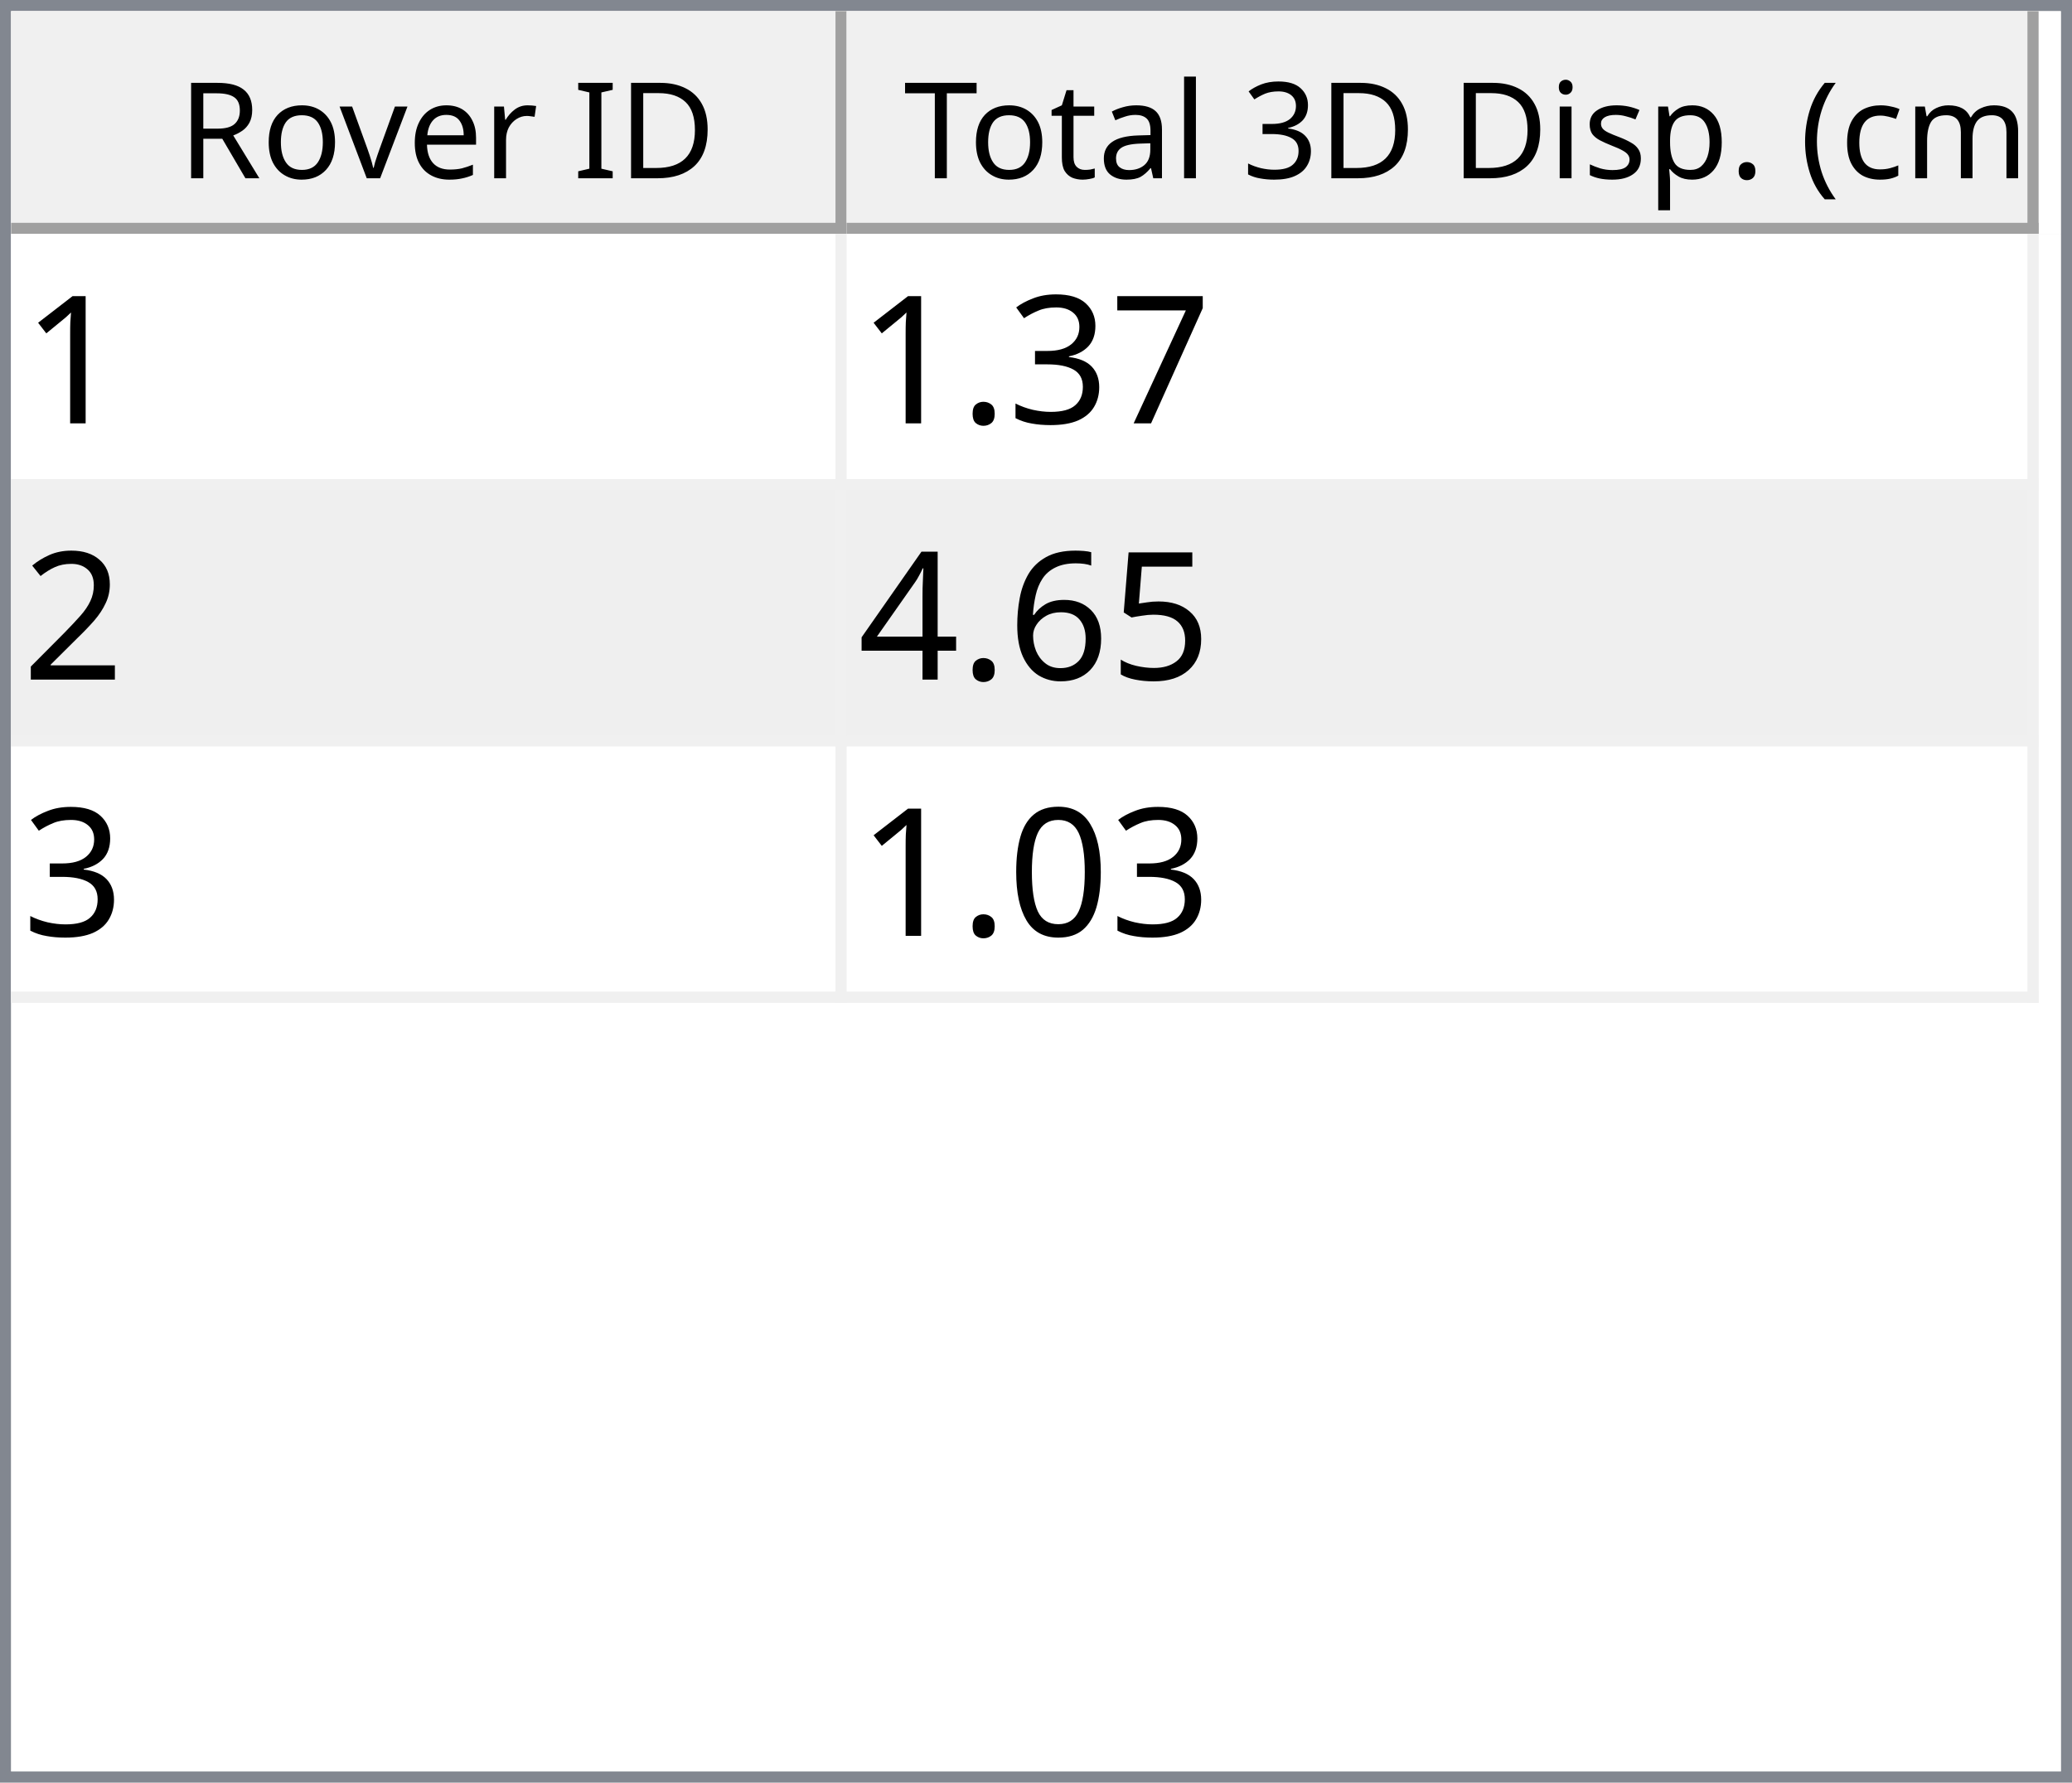
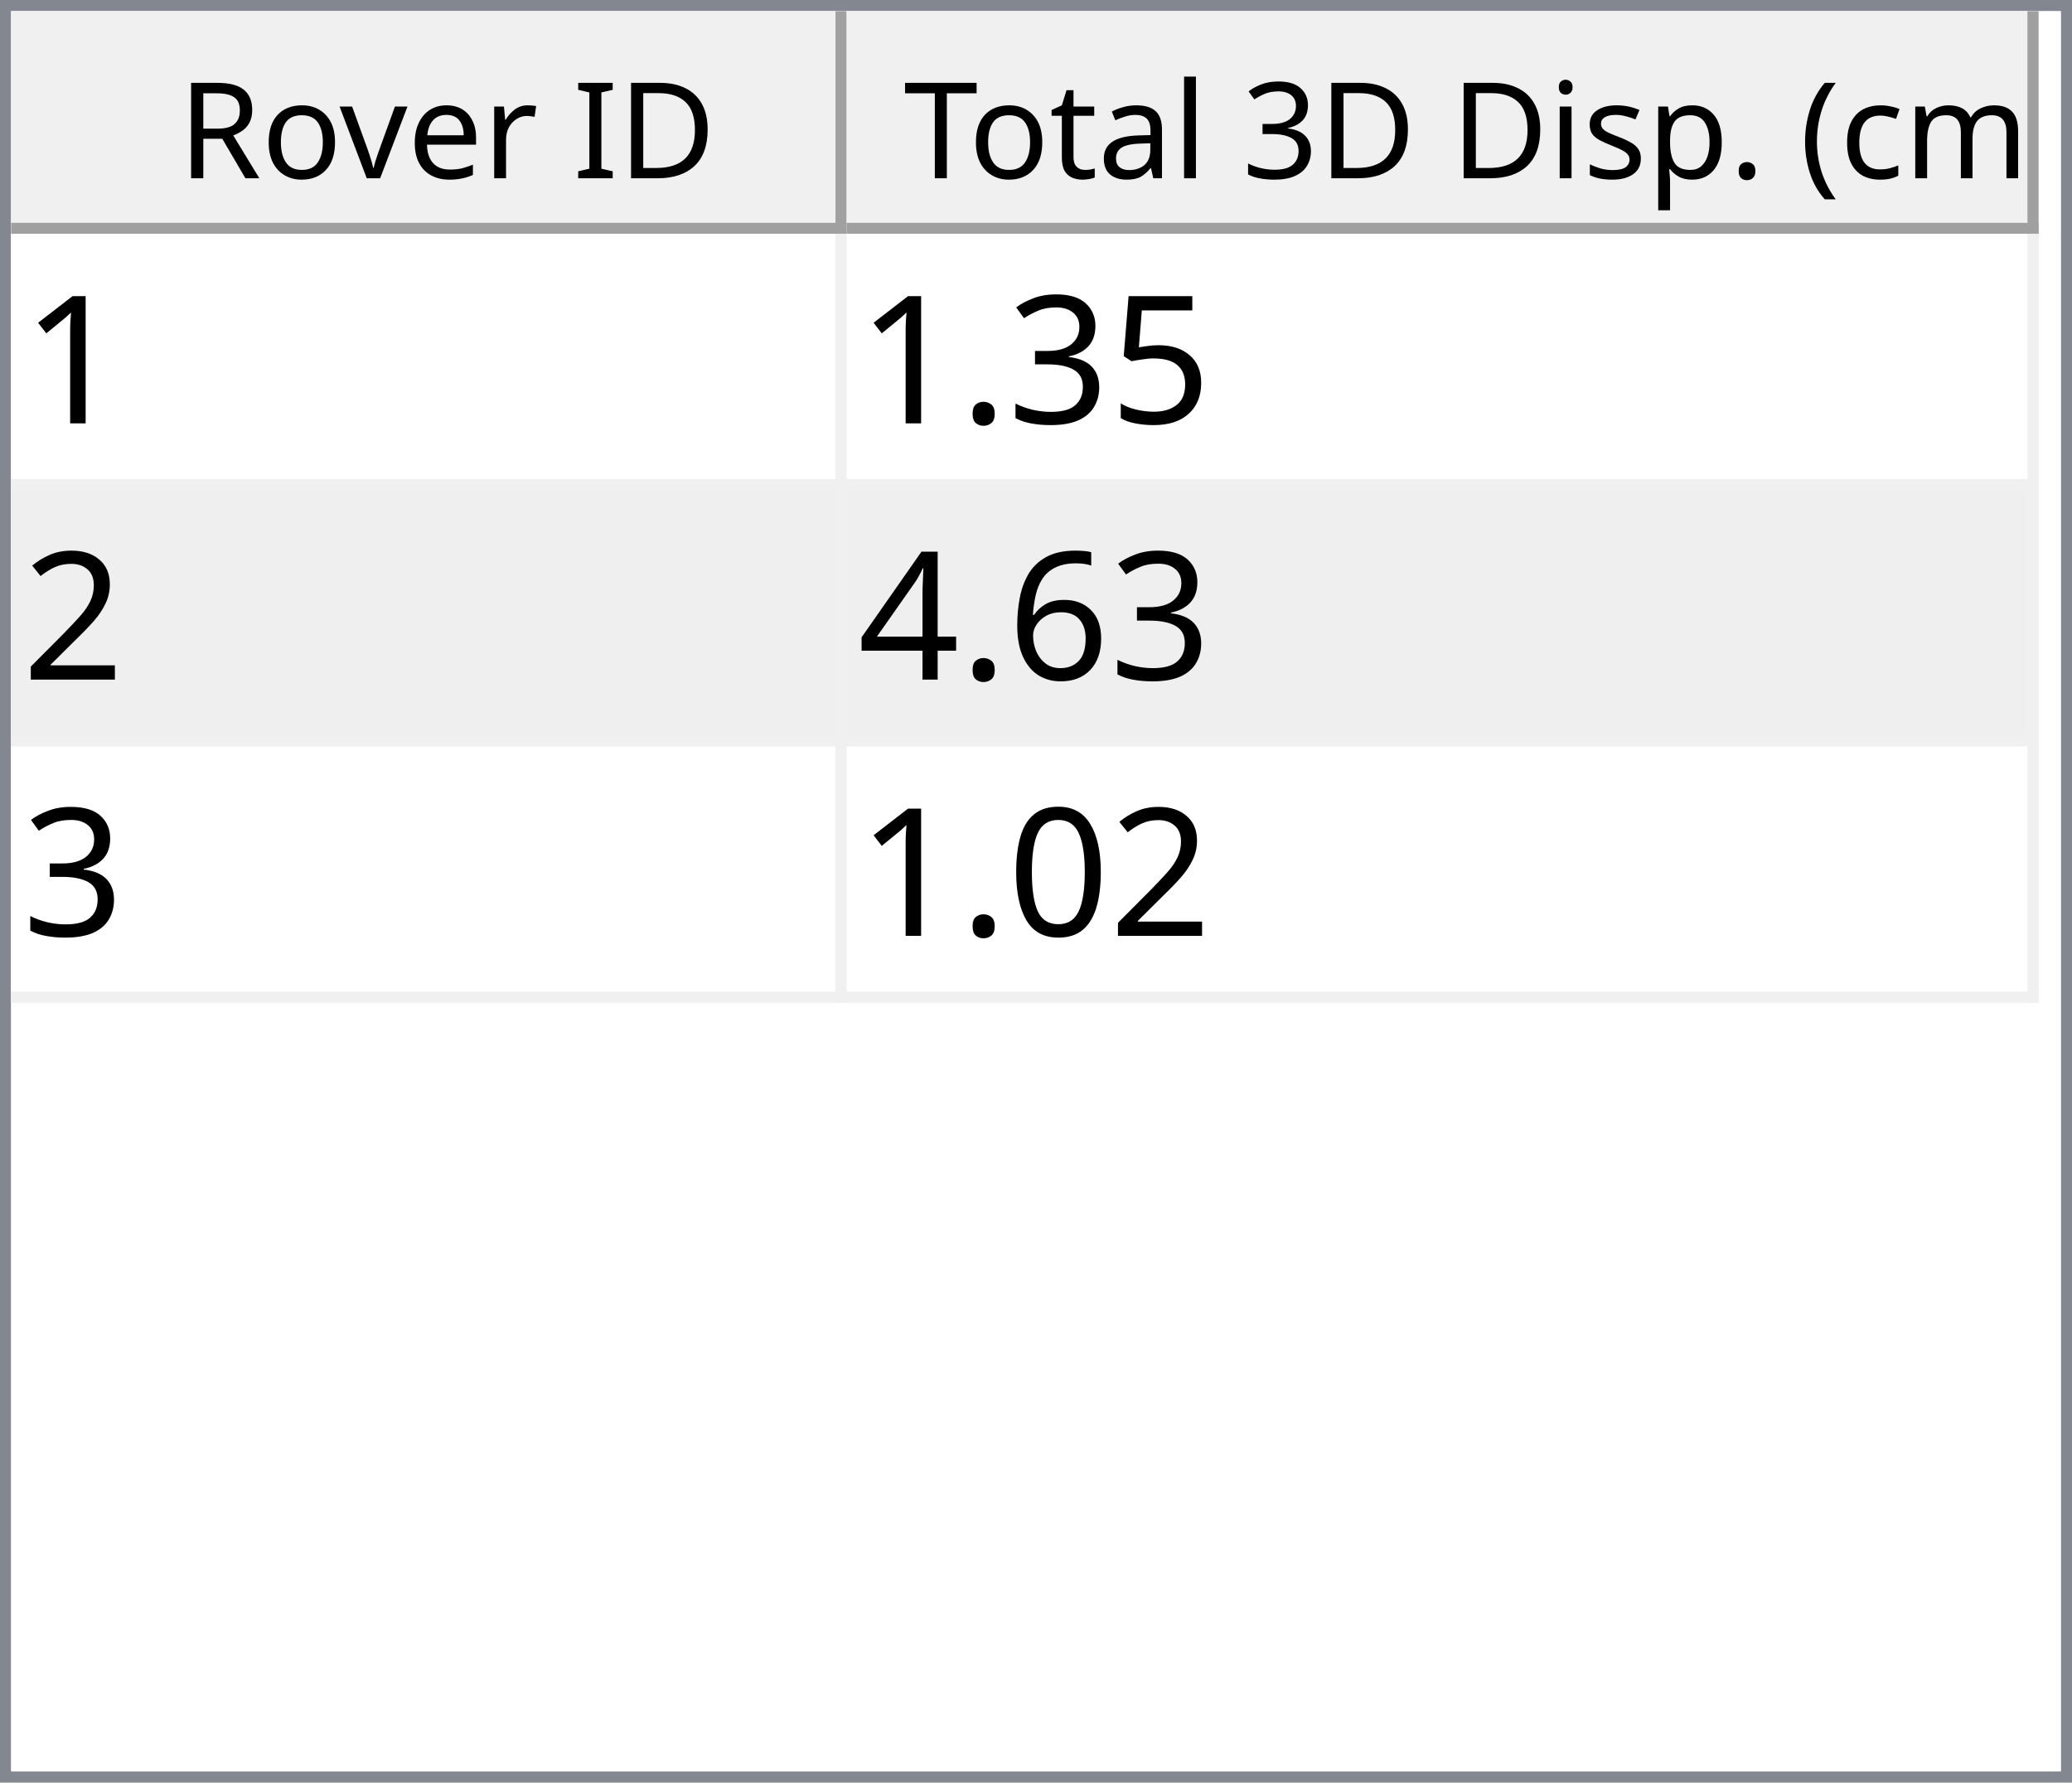
<svg xmlns="http://www.w3.org/2000/svg" style="fill-opacity:1; color-rendering:auto; color-interpolation:auto; text-rendering:auto; stroke:black; stroke-linecap:square; stroke-miterlimit:10; shape-rendering:auto; stroke-opacity:1; fill:black; stroke-dasharray:none; font-weight:normal; stroke-width:1; font-family:'Dialog'; font-style:normal; stroke-linejoin:miter; font-size:12px; stroke-dashoffset:0; image-rendering:auto;" width="186" height="160">
  <defs id="genericDefs" />
  <g>
    <defs id="defs1">
      <clipPath clipPathUnits="userSpaceOnUse" id="clipPath1">
        <path d="M0 0 L186 0 L186 160 L0 160 L0 0 Z" />
      </clipPath>
      <clipPath clipPathUnits="userSpaceOnUse" id="clipPath2">
        <path d="M0 0 L0 160 L186 160 L186 0 Z" />
      </clipPath>
      <clipPath clipPathUnits="userSpaceOnUse" id="clipPath3">
        <path d="M0 0 L0 20 L184 20 L184 0 Z" />
      </clipPath>
      <clipPath clipPathUnits="userSpaceOnUse" id="clipPath4">
        <path d="M0 0 L0 20 L75 20 L75 0 Z" />
      </clipPath>
      <clipPath clipPathUnits="userSpaceOnUse" id="clipPath5">
        <path d="M1 1 L1 19 L74 19 L74 1 Z" />
      </clipPath>
      <clipPath clipPathUnits="userSpaceOnUse" id="clipPath6">
        <path d="M0 0 L0 18 L73 18 L73 0 Z" />
      </clipPath>
      <clipPath clipPathUnits="userSpaceOnUse" id="clipPath7">
        <path d="M-0.5 -0.5 L-0.5 19.5 L74.5 19.5 L74.5 -0.5 Z" />
      </clipPath>
      <clipPath clipPathUnits="userSpaceOnUse" id="clipPath8">
        <path d="M0 0 L0 20 L107 20 L107 0 Z" />
      </clipPath>
      <clipPath clipPathUnits="userSpaceOnUse" id="clipPath9">
        <path d="M1 1 L1 19 L106 19 L106 1 Z" />
      </clipPath>
      <clipPath clipPathUnits="userSpaceOnUse" id="clipPath10">
        <path d="M0 0 L0 18 L105 18 L105 0 Z" />
      </clipPath>
      <clipPath clipPathUnits="userSpaceOnUse" id="clipPath11">
        <path d="M-0.5 -0.5 L-0.5 19.5 L106.5 19.5 L106.5 -0.5 Z" />
      </clipPath>
      <clipPath clipPathUnits="userSpaceOnUse" id="clipPath12">
        <path d="M0 0 L0 138 L184 138 L184 0 Z" />
      </clipPath>
      <clipPath clipPathUnits="userSpaceOnUse" id="clipPath13">
        <path d="M0 0 L0 69 L182 69 L182 0 Z" />
      </clipPath>
      <clipPath clipPathUnits="userSpaceOnUse" id="clipPath14">
        <path d="M-0.5 -0.5 L-0.5 68.5 L181.5 68.5 L181.5 -0.5 Z" />
      </clipPath>
      <clipPath clipPathUnits="userSpaceOnUse" id="clipPath15">
        <path d="M0 0 L0 22 L74 22 L74 0 Z" />
      </clipPath>
      <clipPath clipPathUnits="userSpaceOnUse" id="clipPath16">
        <path d="M0 0 L0 22 L106 22 L106 0 Z" />
      </clipPath>
      <font horiz-adv-x="64.551" id="font1">
        <font-face ascent="107.91" descent="25.098" units-per-em="100" style="font-style:normal; font-family:Segoe UI; font-weight:normal;" />
        <missing-glyph horiz-adv-x="64.551" d="M8.109 0 L8.109 68.266 L56.453 68.266 L56.453 0 L8.109 0 ZM15.328 7.234 L49.219 7.234 L49.219 61.031 L15.328 61.031 L15.328 7.234 Z" />
        <glyph unicode="D" horiz-adv-x="70.117" d="M9.188 0 L9.188 70.016 L28.516 70.016 Q65.531 70.016 65.531 35.891 Q65.531 19.672 55.25 9.836 Q44.969 0 27.734 0 L9.188 0 ZM17.391 62.594 L17.391 7.422 L27.828 7.422 Q41.609 7.422 49.273 14.797 Q56.938 22.172 56.938 35.688 Q56.938 62.594 28.328 62.594 L17.391 62.594 Z" />
        <glyph unicode="I" horiz-adv-x="26.611" d="M17.391 0 L9.188 0 L9.188 70.016 L17.391 70.016 L17.391 0 Z" />
        <glyph unicode=" " horiz-adv-x="27.393" d="" />
        <glyph unicode="r" horiz-adv-x="34.766" d="M34.188 41.891 Q32.078 43.5 28.125 43.5 Q23 43.5 19.555 38.672 Q16.109 33.844 16.109 25.484 L16.109 0 L8.109 0 L8.109 50 L16.109 50 L16.109 39.703 L16.312 39.703 Q18.016 44.969 21.531 47.922 Q25.047 50.875 29.391 50.875 Q32.516 50.875 34.188 50.203 L34.188 41.891 Z" />
        <glyph unicode="e" horiz-adv-x="52.295" d="M48.297 23 L12.984 23 Q13.188 14.656 17.484 10.109 Q21.781 5.562 29.297 5.562 Q37.75 5.562 44.828 11.141 L44.828 3.609 Q38.234 -1.172 27.391 -1.172 Q16.797 -1.172 10.742 5.641 Q4.688 12.453 4.688 24.812 Q4.688 36.469 11.305 43.82 Q17.922 51.172 27.734 51.172 Q37.547 51.172 42.922 44.828 Q48.297 38.484 48.297 27.203 L48.297 23 ZM40.094 29.781 Q40.047 36.719 36.75 40.578 Q33.453 44.438 27.594 44.438 Q21.922 44.438 17.969 40.383 Q14.016 36.328 13.094 29.781 L40.094 29.781 Z" />
        <glyph unicode="v" horiz-adv-x="47.9" d="M47.406 50 L27.484 0 L19.625 0 L0.688 50 L9.469 50 L22.172 13.672 Q23.578 9.672 23.922 6.688 L24.125 6.688 Q24.609 10.453 25.688 13.484 L38.969 50 L47.406 50 Z" />
        <glyph unicode="o" horiz-adv-x="58.594" d="M29 -1.172 Q17.922 -1.172 11.305 5.836 Q4.688 12.844 4.688 24.422 Q4.688 37.016 11.57 44.094 Q18.453 51.172 30.172 51.172 Q41.359 51.172 47.633 44.289 Q53.906 37.406 53.906 25.203 Q53.906 13.234 47.141 6.031 Q40.375 -1.172 29 -1.172 ZM29.594 44.438 Q21.875 44.438 17.383 39.188 Q12.891 33.938 12.891 24.703 Q12.891 15.828 17.43 10.695 Q21.969 5.562 29.594 5.562 Q37.359 5.562 41.531 10.594 Q45.703 15.625 45.703 24.906 Q45.703 34.281 41.531 39.359 Q37.359 44.438 29.594 44.438 Z" />
        <glyph unicode="R" horiz-adv-x="59.814" d="M59.375 0 L49.609 0 L37.891 19.625 Q36.281 22.359 34.766 24.289 Q33.25 26.219 31.664 27.438 Q30.078 28.656 28.25 29.219 Q26.422 29.781 24.125 29.781 L17.391 29.781 L17.391 0 L9.188 0 L9.188 70.016 L30.078 70.016 Q34.672 70.016 38.555 68.867 Q42.438 67.719 45.289 65.375 Q48.141 63.031 49.758 59.547 Q51.375 56.062 51.375 51.375 Q51.375 47.703 50.273 44.656 Q49.172 41.609 47.148 39.211 Q45.125 36.812 42.266 35.133 Q39.406 33.453 35.844 32.516 L35.844 32.328 Q37.594 31.547 38.891 30.547 Q40.188 29.547 41.359 28.18 Q42.531 26.812 43.68 25.078 Q44.828 23.344 46.234 21.047 L59.375 0 ZM17.391 62.594 L17.391 37.203 L28.516 37.203 Q31.594 37.203 34.203 38.133 Q36.812 39.062 38.719 40.797 Q40.625 42.531 41.703 45.047 Q42.781 47.562 42.781 50.688 Q42.781 56.297 39.141 59.445 Q35.5 62.594 28.609 62.594 L17.391 62.594 Z" />
        <glyph unicode=")" horiz-adv-x="30.176" d="M8.297 -15.922 L1.172 -15.922 Q16.406 2.344 16.406 26.812 Q16.406 51.469 1.078 70.016 L8.297 70.016 Q23.531 52.156 23.531 26.703 Q23.531 1.375 8.297 -15.922 Z" />
        <glyph unicode="m" horiz-adv-x="86.133" d="M79.109 0 L71.094 0 L71.094 28.719 Q71.094 37.016 68.531 40.727 Q65.969 44.438 59.906 44.438 Q54.781 44.438 51.195 39.75 Q47.609 35.062 47.609 28.516 L47.609 0 L39.594 0 L39.594 29.688 Q39.594 44.438 28.219 44.438 Q22.953 44.438 19.531 40.016 Q16.109 35.594 16.109 28.516 L16.109 0 L8.109 0 L8.109 50 L16.109 50 L16.109 42.094 L16.312 42.094 Q21.625 51.172 31.844 51.172 Q36.969 51.172 40.773 48.312 Q44.578 45.453 46 40.828 Q51.562 51.172 62.594 51.172 Q79.109 51.172 79.109 30.812 L79.109 0 Z" />
        <glyph unicode="c" horiz-adv-x="46.191" d="M42.188 2.297 Q36.422 -1.172 28.516 -1.172 Q17.828 -1.172 11.258 5.789 Q4.688 12.75 4.688 23.828 Q4.688 36.188 11.766 43.68 Q18.844 51.172 30.672 51.172 Q37.25 51.172 42.281 48.734 L42.281 40.531 Q36.719 44.438 30.375 44.438 Q22.703 44.438 17.797 38.945 Q12.891 33.453 12.891 24.516 Q12.891 15.719 17.508 10.641 Q22.125 5.562 29.891 5.562 Q36.422 5.562 42.188 9.906 L42.188 2.297 Z" />
        <glyph unicode="(" horiz-adv-x="30.176" d="M29.109 -15.922 L21.969 -15.922 Q6.844 1.375 6.844 26.703 Q6.844 52.156 21.969 70.016 L29.203 70.016 Q13.875 51.469 13.875 26.812 Q13.875 2.344 29.109 -15.922 Z" />
        <glyph unicode="." horiz-adv-x="21.68" d="M10.891 -1.078 Q8.641 -1.078 7.055 0.539 Q5.469 2.156 5.469 4.391 Q5.469 6.641 7.055 8.273 Q8.641 9.906 10.891 9.906 Q13.188 9.906 14.797 8.273 Q16.406 6.641 16.406 4.391 Q16.406 2.156 14.797 0.539 Q13.188 -1.078 10.891 -1.078 Z" />
        <glyph unicode="p" horiz-adv-x="58.789" d="M16.312 7.234 L16.109 7.234 L16.109 -23 L8.109 -23 L8.109 50 L16.109 50 L16.109 41.219 L16.312 41.219 Q22.219 51.172 33.594 51.172 Q43.266 51.172 48.688 44.461 Q54.109 37.75 54.109 26.469 Q54.109 13.922 48 6.375 Q41.891 -1.172 31.297 -1.172 Q21.578 -1.172 16.312 7.234 ZM16.109 27.391 L16.109 20.406 Q16.109 14.203 20.141 9.883 Q24.172 5.562 30.375 5.562 Q37.641 5.562 41.773 11.133 Q45.906 16.703 45.906 26.609 Q45.906 34.969 42.047 39.703 Q38.188 44.438 31.594 44.438 Q24.609 44.438 20.359 39.578 Q16.109 34.719 16.109 27.391 Z" />
        <glyph unicode="s" horiz-adv-x="42.432" d="M5.078 1.812 L5.078 10.406 Q11.625 5.562 19.484 5.562 Q30.031 5.562 30.031 12.594 Q30.031 14.594 29.125 15.992 Q28.219 17.391 26.68 18.461 Q25.141 19.531 23.07 20.383 Q21 21.234 18.609 22.172 Q15.281 23.484 12.766 24.828 Q10.25 26.172 8.57 27.859 Q6.891 29.547 6.031 31.695 Q5.172 33.844 5.172 36.719 Q5.172 40.234 6.789 42.945 Q8.406 45.656 11.086 47.484 Q13.766 49.312 17.211 50.242 Q20.656 51.172 24.312 51.172 Q30.812 51.172 35.938 48.922 L35.938 40.828 Q30.422 44.438 23.25 44.438 Q21 44.438 19.195 43.922 Q17.391 43.406 16.094 42.477 Q14.797 41.547 14.086 40.258 Q13.375 38.969 13.375 37.406 Q13.375 35.453 14.086 34.133 Q14.797 32.812 16.164 31.789 Q17.531 30.766 19.484 29.938 Q21.438 29.109 23.922 28.125 Q27.25 26.859 29.883 25.516 Q32.516 24.172 34.375 22.484 Q36.234 20.797 37.234 18.602 Q38.234 16.406 38.234 13.375 Q38.234 9.672 36.602 6.938 Q34.969 4.203 32.234 2.398 Q29.5 0.594 25.93 -0.289 Q22.359 -1.172 18.453 -1.172 Q10.75 -1.172 5.078 1.812 Z" />
        <glyph unicode="i" horiz-adv-x="24.219" d="M12.203 62.703 Q10.062 62.703 8.547 64.164 Q7.031 65.625 7.031 67.875 Q7.031 70.125 8.547 71.609 Q10.062 73.094 12.203 73.094 Q14.406 73.094 15.945 71.609 Q17.484 70.125 17.484 67.875 Q17.484 65.719 15.945 64.211 Q14.406 62.703 12.203 62.703 ZM16.109 0 L8.109 0 L8.109 50 L16.109 50 L16.109 0 Z" />
        <glyph unicode="3" horiz-adv-x="53.906" d="M46.531 19.828 Q46.531 15.094 44.75 11.211 Q42.969 7.328 39.719 4.57 Q36.469 1.812 31.93 0.297 Q27.391 -1.219 21.922 -1.219 Q11.922 -1.219 6 2.594 L6 11.188 Q13.094 5.609 22.219 5.609 Q25.875 5.609 28.828 6.539 Q31.781 7.469 33.906 9.227 Q36.031 10.984 37.18 13.477 Q38.328 15.969 38.328 19.094 Q38.328 32.812 18.797 32.812 L12.984 32.812 L12.984 39.594 L18.5 39.594 Q35.797 39.594 35.797 52.484 Q35.797 64.406 22.609 64.406 Q15.188 64.406 8.688 59.422 L8.688 67.188 Q15.375 71.188 24.609 71.188 Q29 71.188 32.57 69.969 Q36.141 68.75 38.68 66.555 Q41.219 64.359 42.609 61.281 Q44 58.203 44 54.5 Q44 40.672 30.031 36.719 L30.031 36.531 Q33.594 36.141 36.625 34.797 Q39.656 33.453 41.852 31.305 Q44.047 29.156 45.289 26.25 Q46.531 23.344 46.531 19.828 Z" />
        <glyph unicode="l" horiz-adv-x="24.219" d="M16.109 0 L8.109 0 L8.109 74.031 L16.109 74.031 L16.109 0 Z" />
        <glyph unicode="a" horiz-adv-x="50.879" d="M43.891 0 L35.891 0 L35.891 7.812 L35.688 7.812 Q30.469 -1.172 20.312 -1.172 Q12.844 -1.172 8.617 2.781 Q4.391 6.734 4.391 13.281 Q4.391 27.297 20.906 29.594 L35.891 31.688 Q35.891 44.438 25.594 44.438 Q16.547 44.438 9.281 38.281 L9.281 46.484 Q16.656 51.172 26.266 51.172 Q43.891 51.172 43.891 32.516 L43.891 0 ZM35.891 25.297 L23.828 23.641 Q18.266 22.859 15.43 20.875 Q12.594 18.891 12.594 13.875 Q12.594 10.203 15.211 7.883 Q17.828 5.562 22.172 5.562 Q28.125 5.562 32.008 9.742 Q35.891 13.922 35.891 20.312 L35.891 25.297 Z" />
        <glyph unicode="t" horiz-adv-x="33.887" d="M31.297 0.484 Q28.469 -1.078 23.828 -1.078 Q10.688 -1.078 10.688 13.578 L10.688 43.172 L2.094 43.172 L2.094 50 L10.688 50 L10.688 62.203 L18.703 64.797 L18.703 50 L31.297 50 L31.297 43.172 L18.703 43.172 L18.703 14.984 Q18.703 9.969 20.414 7.82 Q22.125 5.672 26.078 5.672 Q29.109 5.672 31.297 7.328 L31.297 0.484 Z" />
        <glyph unicode="T" horiz-adv-x="52.393" d="M50.594 62.594 L30.375 62.594 L30.375 0 L22.172 0 L22.172 62.594 L2 62.594 L2 70.016 L50.594 70.016 L50.594 62.594 Z" />
      </font>
      <font horiz-adv-x="75.0" id="font2">
        <font-face ascent="100.537" descent="21.973" units-per-em="100" style="font-style:normal; font-family:sans-serif; font-weight:normal;" />
        <missing-glyph horiz-adv-x="75.0" d="M12.5 0 L12.5 62.5 L62.5 62.5 L62.5 0 L12.5 0 ZM14.062 1.562 L60.938 1.562 L60.938 60.938 L14.062 60.938 L14.062 1.562 Z" />
        <glyph unicode="1" horiz-adv-x="55.615" d="M37.25 0 L28.469 0 L28.469 56 Q25.297 52.984 20.141 49.953 Q14.984 46.922 10.891 45.406 L10.891 53.906 Q18.266 57.375 23.781 62.305 Q29.297 67.234 31.594 71.875 L37.25 71.875 L37.25 0 Z" />
-         <glyph unicode="7" horiz-adv-x="55.615" d="M4.734 62.203 L4.734 70.656 L51.078 70.656 L51.078 63.812 Q44.234 56.547 37.523 44.484 Q30.812 32.422 27.156 19.672 Q24.516 10.688 23.781 0 L14.75 0 Q14.891 8.453 18.062 20.414 Q21.234 32.375 27.172 43.484 Q33.109 54.594 39.797 62.203 L4.734 62.203 Z" />
+         <glyph unicode="5" horiz-adv-x="55.615" d="M4.156 18.75 L13.375 19.531 Q14.406 12.797 18.141 9.398 Q21.875 6 27.156 6 Q33.5 6 37.891 10.789 Q42.281 15.578 42.281 23.484 Q42.281 31 38.062 35.352 Q33.844 39.703 27 39.703 Q22.75 39.703 19.336 37.773 Q15.922 35.844 13.969 32.766 L5.719 33.844 L12.641 70.609 L48.25 70.609 L48.25 62.203 L19.672 62.203 L15.828 42.969 Q22.266 47.469 29.344 47.469 Q38.719 47.469 45.164 40.969 Q51.609 34.469 51.609 24.266 Q51.609 14.547 45.953 7.469 Q39.062 -1.219 27.156 -1.219 Q17.391 -1.219 11.211 4.25 Q5.031 9.719 4.156 18.75 Z" />
        <glyph unicode="3" horiz-adv-x="55.615" d="M4.203 18.891 L12.984 20.062 Q14.5 12.594 18.141 9.297 Q21.781 6 27 6 Q33.203 6 37.477 10.297 Q41.75 14.594 41.75 20.953 Q41.75 27 37.797 30.93 Q33.844 34.859 27.734 34.859 Q25.25 34.859 21.531 33.891 L22.516 41.609 Q23.391 41.5 23.922 41.5 Q29.547 41.5 34.039 44.43 Q38.531 47.359 38.531 53.469 Q38.531 58.297 35.258 61.477 Q31.984 64.656 26.812 64.656 Q21.688 64.656 18.266 61.43 Q14.844 58.203 13.875 51.766 L5.078 53.328 Q6.688 62.156 12.398 67.016 Q18.109 71.875 26.609 71.875 Q32.469 71.875 37.398 69.359 Q42.328 66.844 44.945 62.5 Q47.562 58.156 47.562 53.266 Q47.562 48.641 45.07 44.828 Q42.578 41.016 37.703 38.766 Q44.047 37.312 47.562 32.695 Q51.078 28.078 51.078 21.141 Q51.078 11.766 44.242 5.25 Q37.406 -1.266 26.953 -1.266 Q17.531 -1.266 11.305 4.352 Q5.078 9.969 4.203 18.891 Z" />
        <glyph unicode="." horiz-adv-x="27.783" d="M9.078 0 L9.078 10.016 L19.094 10.016 L19.094 0 L9.078 0 Z" />
        <glyph unicode="2" horiz-adv-x="55.615" d="M50.344 8.453 L50.344 0 L3.031 0 Q2.938 3.172 4.047 6.109 Q5.859 10.938 9.836 15.625 Q13.812 20.312 21.344 26.469 Q33.016 36.031 37.117 41.625 Q41.219 47.219 41.219 52.203 Q41.219 57.422 37.477 61.008 Q33.734 64.594 27.734 64.594 Q21.391 64.594 17.578 60.789 Q13.766 56.984 13.719 50.25 L4.688 51.172 Q5.609 61.281 11.664 66.578 Q17.719 71.875 27.938 71.875 Q38.234 71.875 44.242 66.164 Q50.25 60.453 50.25 52 Q50.25 47.703 48.492 43.555 Q46.734 39.406 42.656 34.812 Q38.578 30.219 29.109 22.219 Q21.188 15.578 18.945 13.211 Q16.703 10.844 15.234 8.453 L50.344 8.453 Z" />
-         <glyph unicode="5" horiz-adv-x="55.615" d="M4.156 18.75 L13.375 19.531 Q14.406 12.797 18.141 9.398 Q21.875 6 27.156 6 Q33.5 6 37.891 10.789 Q42.281 15.578 42.281 23.484 Q42.281 31 38.062 35.352 Q33.844 39.703 27 39.703 Q22.75 39.703 19.336 37.773 Q15.922 35.844 13.969 32.766 L5.719 33.844 L12.641 70.609 L48.25 70.609 L48.25 62.203 L19.672 62.203 L15.828 42.969 Q22.266 47.469 29.344 47.469 Q38.719 47.469 45.164 40.969 Q51.609 34.469 51.609 24.266 Q51.609 14.547 45.953 7.469 Q39.062 -1.219 27.156 -1.219 Q17.391 -1.219 11.211 4.25 Q5.031 9.719 4.156 18.75 Z" />
        <glyph unicode="6" horiz-adv-x="55.615" d="M49.75 54.047 L41.016 53.375 Q39.844 58.547 37.703 60.891 Q34.125 64.656 28.906 64.656 Q24.703 64.656 21.531 62.312 Q17.391 59.281 14.992 53.469 Q12.594 47.656 12.5 36.922 Q15.672 41.75 20.266 44.094 Q24.859 46.438 29.891 46.438 Q38.672 46.438 44.852 39.969 Q51.031 33.5 51.031 23.25 Q51.031 16.5 48.125 10.719 Q45.219 4.938 40.141 1.859 Q35.062 -1.219 28.609 -1.219 Q17.625 -1.219 10.695 6.859 Q3.766 14.938 3.766 33.5 Q3.766 54.25 11.422 63.672 Q18.109 71.875 29.438 71.875 Q37.891 71.875 43.289 67.141 Q48.688 62.406 49.75 54.047 ZM13.875 23.188 Q13.875 18.656 15.797 14.508 Q17.719 10.359 21.188 8.18 Q24.656 6 28.469 6 Q34.031 6 38.039 10.492 Q42.047 14.984 42.047 22.703 Q42.047 30.125 38.086 34.398 Q34.125 38.672 28.125 38.672 Q22.172 38.672 18.023 34.398 Q13.875 30.125 13.875 23.188 Z" />
        <glyph unicode="4" horiz-adv-x="55.615" d="M32.328 0 L32.328 17.141 L1.266 17.141 L1.266 25.203 L33.938 71.578 L41.109 71.578 L41.109 25.203 L50.781 25.203 L50.781 17.141 L41.109 17.141 L41.109 0 L32.328 0 ZM32.328 25.203 L32.328 57.469 L9.906 25.203 L32.328 25.203 Z" />
        <glyph unicode="0" horiz-adv-x="55.615" d="M4.156 35.297 Q4.156 48 6.766 55.742 Q9.375 63.484 14.523 67.68 Q19.672 71.875 27.484 71.875 Q33.25 71.875 37.594 69.555 Q41.938 67.234 44.773 62.867 Q47.609 58.5 49.219 52.227 Q50.828 45.953 50.828 35.297 Q50.828 22.703 48.242 14.969 Q45.656 7.234 40.508 3.008 Q35.359 -1.219 27.484 -1.219 Q17.141 -1.219 11.234 6.203 Q4.156 15.141 4.156 35.297 ZM13.188 35.297 Q13.188 17.672 17.312 11.836 Q21.438 6 27.484 6 Q33.547 6 37.672 11.859 Q41.797 17.719 41.797 35.297 Q41.797 52.984 37.672 58.789 Q33.547 64.594 27.391 64.594 Q21.344 64.594 17.719 59.469 Q13.188 52.938 13.188 35.297 Z" />
      </font>
    </defs>
    <g style="fill:white; stroke:white;">
      <rect x="0" y="0" width="186" style="clip-path:url(#clipPath1); stroke:none;" height="160" />
    </g>
    <g style="fill:white; text-rendering:optimizeSpeed; color-rendering:optimizeSpeed; image-rendering:optimizeSpeed; shape-rendering:crispEdges; stroke:white; color-interpolation:sRGB;">
      <rect x="0" width="186" height="160" y="0" style="stroke:none;" />
      <path style="stroke:none;" d="M0 160 L186 160 L186 0 L0 0 Z" />
    </g>
    <g style="fill:rgb(240,240,240); font-family:'Segoe UI'; stroke:rgb(240,240,240);">
      <rect x="0" y="0" width="186" style="clip-path:url(#clipPath2); stroke:none;" height="160" />
    </g>
    <g style="fill:rgb(130,135,144); font-family:'Segoe UI'; stroke:rgb(130,135,144);">
      <path d="M0 0 L186 0 L186 160 L0 160 L0 0 ZM1 1 L185 1 L185 159 L1 159 L1 1 Z" style="fill-rule:evenodd; clip-path:url(#clipPath2); stroke:none;" />
    </g>
    <g style="fill:white; font-family:'Segoe UI'; stroke:white;" transform="translate(1,1)">
      <rect x="0" y="0" width="184" style="clip-path:url(#clipPath3); stroke:none;" height="20" />
    </g>
    <g style="fill:rgb(240,240,240); font-family:'Segoe UI'; stroke:rgb(240,240,240);" transform="translate(1,1)">
      <rect x="0" y="0" width="75" style="clip-path:url(#clipPath4); stroke:none;" height="20" />
    </g>
    <g style="font-family:'Segoe UI';" transform="translate(2,2)">
      <text x="14" xml:space="preserve" y="14" style="clip-path:url(#clipPath6); stroke:none;">Rover ID</text>
    </g>
    <g style="fill:rgb(160,160,160); font-family:'Segoe UI'; stroke:rgb(160,160,160); stroke-linejoin:bevel;" transform="translate(1.5,1.5)">
      <line x1="74" x2="74" y1="0" style="fill:none; clip-path:url(#clipPath7);" y2="19" />
    </g>
    <g style="fill:rgb(160,160,160); font-family:'Segoe UI'; stroke:rgb(160,160,160); stroke-linejoin:bevel;" transform="matrix(1,0,0,1,1,1) translate(0.5,0.5)">
      <line x1="0" x2="74" y1="19" style="fill:none; clip-path:url(#clipPath7);" y2="19" />
    </g>
    <g style="fill:rgb(240,240,240); font-family:'Segoe UI'; stroke:rgb(240,240,240);" transform="translate(76,1)">
      <rect x="0" y="0" width="107" style="clip-path:url(#clipPath8); stroke:none;" height="20" />
    </g>
    <g style="font-family:'Segoe UI';" transform="translate(77,2)">
      <text x="1" xml:space="preserve" y="14" style="clip-path:url(#clipPath10); stroke:none;"> Total 3D Disp. (cm)</text>
    </g>
    <g style="fill:rgb(160,160,160); font-family:'Segoe UI'; stroke:rgb(160,160,160); stroke-linejoin:bevel;" transform="translate(76.5,1.5)">
      <line x1="106" x2="106" y1="0" style="fill:none; clip-path:url(#clipPath11);" y2="19" />
    </g>
    <g style="fill:rgb(160,160,160); font-family:'Segoe UI'; stroke:rgb(160,160,160); stroke-linejoin:bevel;" transform="matrix(1,0,0,1,76,1) translate(0.5,0.5)">
      <line x1="0" x2="106" y1="19" style="fill:none; clip-path:url(#clipPath11);" y2="19" />
    </g>
    <g style="fill:white; font-family:'Segoe UI'; stroke:white;" transform="translate(1,21)">
      <rect x="0" y="0" width="184" style="clip-path:url(#clipPath12); stroke:none;" height="138" />
    </g>
    <g style="fill:rgb(240,240,240); font-size:16px; font-family:sans-serif; stroke:rgb(240,240,240);" transform="translate(1,21)">
      <rect x="0" y="0" width="182" style="clip-path:url(#clipPath13); stroke:none;" height="69" />
      <line transform="translate(0.5,0.5)" x1="0" x2="181" y1="22" style="clip-path:url(#clipPath14); fill:none; stroke-linejoin:bevel;" y2="22" />
    </g>
    <g transform="matrix(1,0,0,1,1,21) translate(0.5,0.5)" style="fill:rgb(240,240,240); font-size:16px; font-family:sans-serif; stroke:rgb(240,240,240); stroke-linejoin:bevel;">
      <line x1="0" x2="181" y1="45" style="fill:none; clip-path:url(#clipPath14);" y2="45" />
    </g>
    <g transform="matrix(1,0,0,1,1,21) translate(0.5,0.5)" style="fill:rgb(240,240,240); font-size:16px; font-family:sans-serif; stroke:rgb(240,240,240); stroke-linejoin:bevel;">
      <line x1="0" x2="181" y1="68" style="fill:none; clip-path:url(#clipPath14);" y2="68" />
    </g>
    <g transform="matrix(1,0,0,1,1,21) translate(0.5,0.5)" style="fill:rgb(240,240,240); font-size:16px; font-family:sans-serif; stroke:rgb(240,240,240); stroke-linejoin:bevel;">
      <line x1="74" x2="74" y1="0" style="fill:none; clip-path:url(#clipPath14);" y2="68" />
    </g>
    <g transform="matrix(1,0,0,1,1,21) translate(0.5,0.5)" style="fill:rgb(240,240,240); font-size:16px; font-family:sans-serif; stroke:rgb(240,240,240); stroke-linejoin:bevel;">
      <line x1="181" x2="181" y1="0" style="fill:none; clip-path:url(#clipPath14);" y2="68" />
    </g>
    <g style="fill:white; font-size:16px; font-family:sans-serif; stroke:white;" transform="matrix(1,0,0,1,1,21)">
      <rect x="0" y="0" width="74" style="clip-path:url(#clipPath15); stroke:none;" height="22" />
      <text x="1" y="17" style="fill:black; clip-path:url(#clipPath15); stroke:none;" xml:space="preserve">1</text>
    </g>
    <g style="fill:white; font-size:16px; font-family:sans-serif; stroke:white;" transform="matrix(1,0,0,1,1,21) translate(75,0)">
      <rect x="0" y="0" width="106" style="clip-path:url(#clipPath16); stroke:none;" height="22" />
-       <text x="1" y="17" style="fill:black; clip-path:url(#clipPath16); stroke:none;" xml:space="preserve">1.37</text>
+       <text x="1" y="17" style="fill:black; clip-path:url(#clipPath16); stroke:none;" xml:space="preserve">1.35</text>
    </g>
    <g style="fill:rgb(239,239,239); font-size:16px; font-family:sans-serif; stroke:rgb(239,239,239);" transform="matrix(1,0,0,1,1,21) translate(0,23)">
      <rect x="0" y="0" width="74" style="clip-path:url(#clipPath15); stroke:none;" height="22" />
      <text x="1" y="17" style="fill:black; clip-path:url(#clipPath15); stroke:none;" xml:space="preserve">2</text>
    </g>
    <g style="fill:rgb(239,239,239); font-size:16px; font-family:sans-serif; stroke:rgb(239,239,239);" transform="matrix(1,0,0,1,1,21) translate(75,23)">
      <rect x="0" y="0" width="106" style="clip-path:url(#clipPath16); stroke:none;" height="22" />
-       <text x="1" y="17" style="fill:black; clip-path:url(#clipPath16); stroke:none;" xml:space="preserve">4.65</text>
+       <text x="1" y="17" style="fill:black; clip-path:url(#clipPath16); stroke:none;" xml:space="preserve">4.63</text>
    </g>
    <g style="fill:white; font-size:16px; font-family:sans-serif; stroke:white;" transform="matrix(1,0,0,1,1,21) translate(0,46)">
      <rect x="0" y="0" width="74" style="clip-path:url(#clipPath15); stroke:none;" height="22" />
      <text x="1" y="17" style="fill:black; clip-path:url(#clipPath15); stroke:none;" xml:space="preserve">3</text>
    </g>
    <g style="fill:white; font-size:16px; font-family:sans-serif; stroke:white;" transform="matrix(1,0,0,1,1,21) translate(75,46)">
      <rect x="0" y="0" width="106" style="clip-path:url(#clipPath16); stroke:none;" height="22" />
-       <text x="1" y="17" style="fill:black; clip-path:url(#clipPath16); stroke:none;" xml:space="preserve">1.03</text>
+       <text x="1" y="17" style="fill:black; clip-path:url(#clipPath16); stroke:none;" xml:space="preserve">1.02</text>
    </g>
  </g>
</svg>
